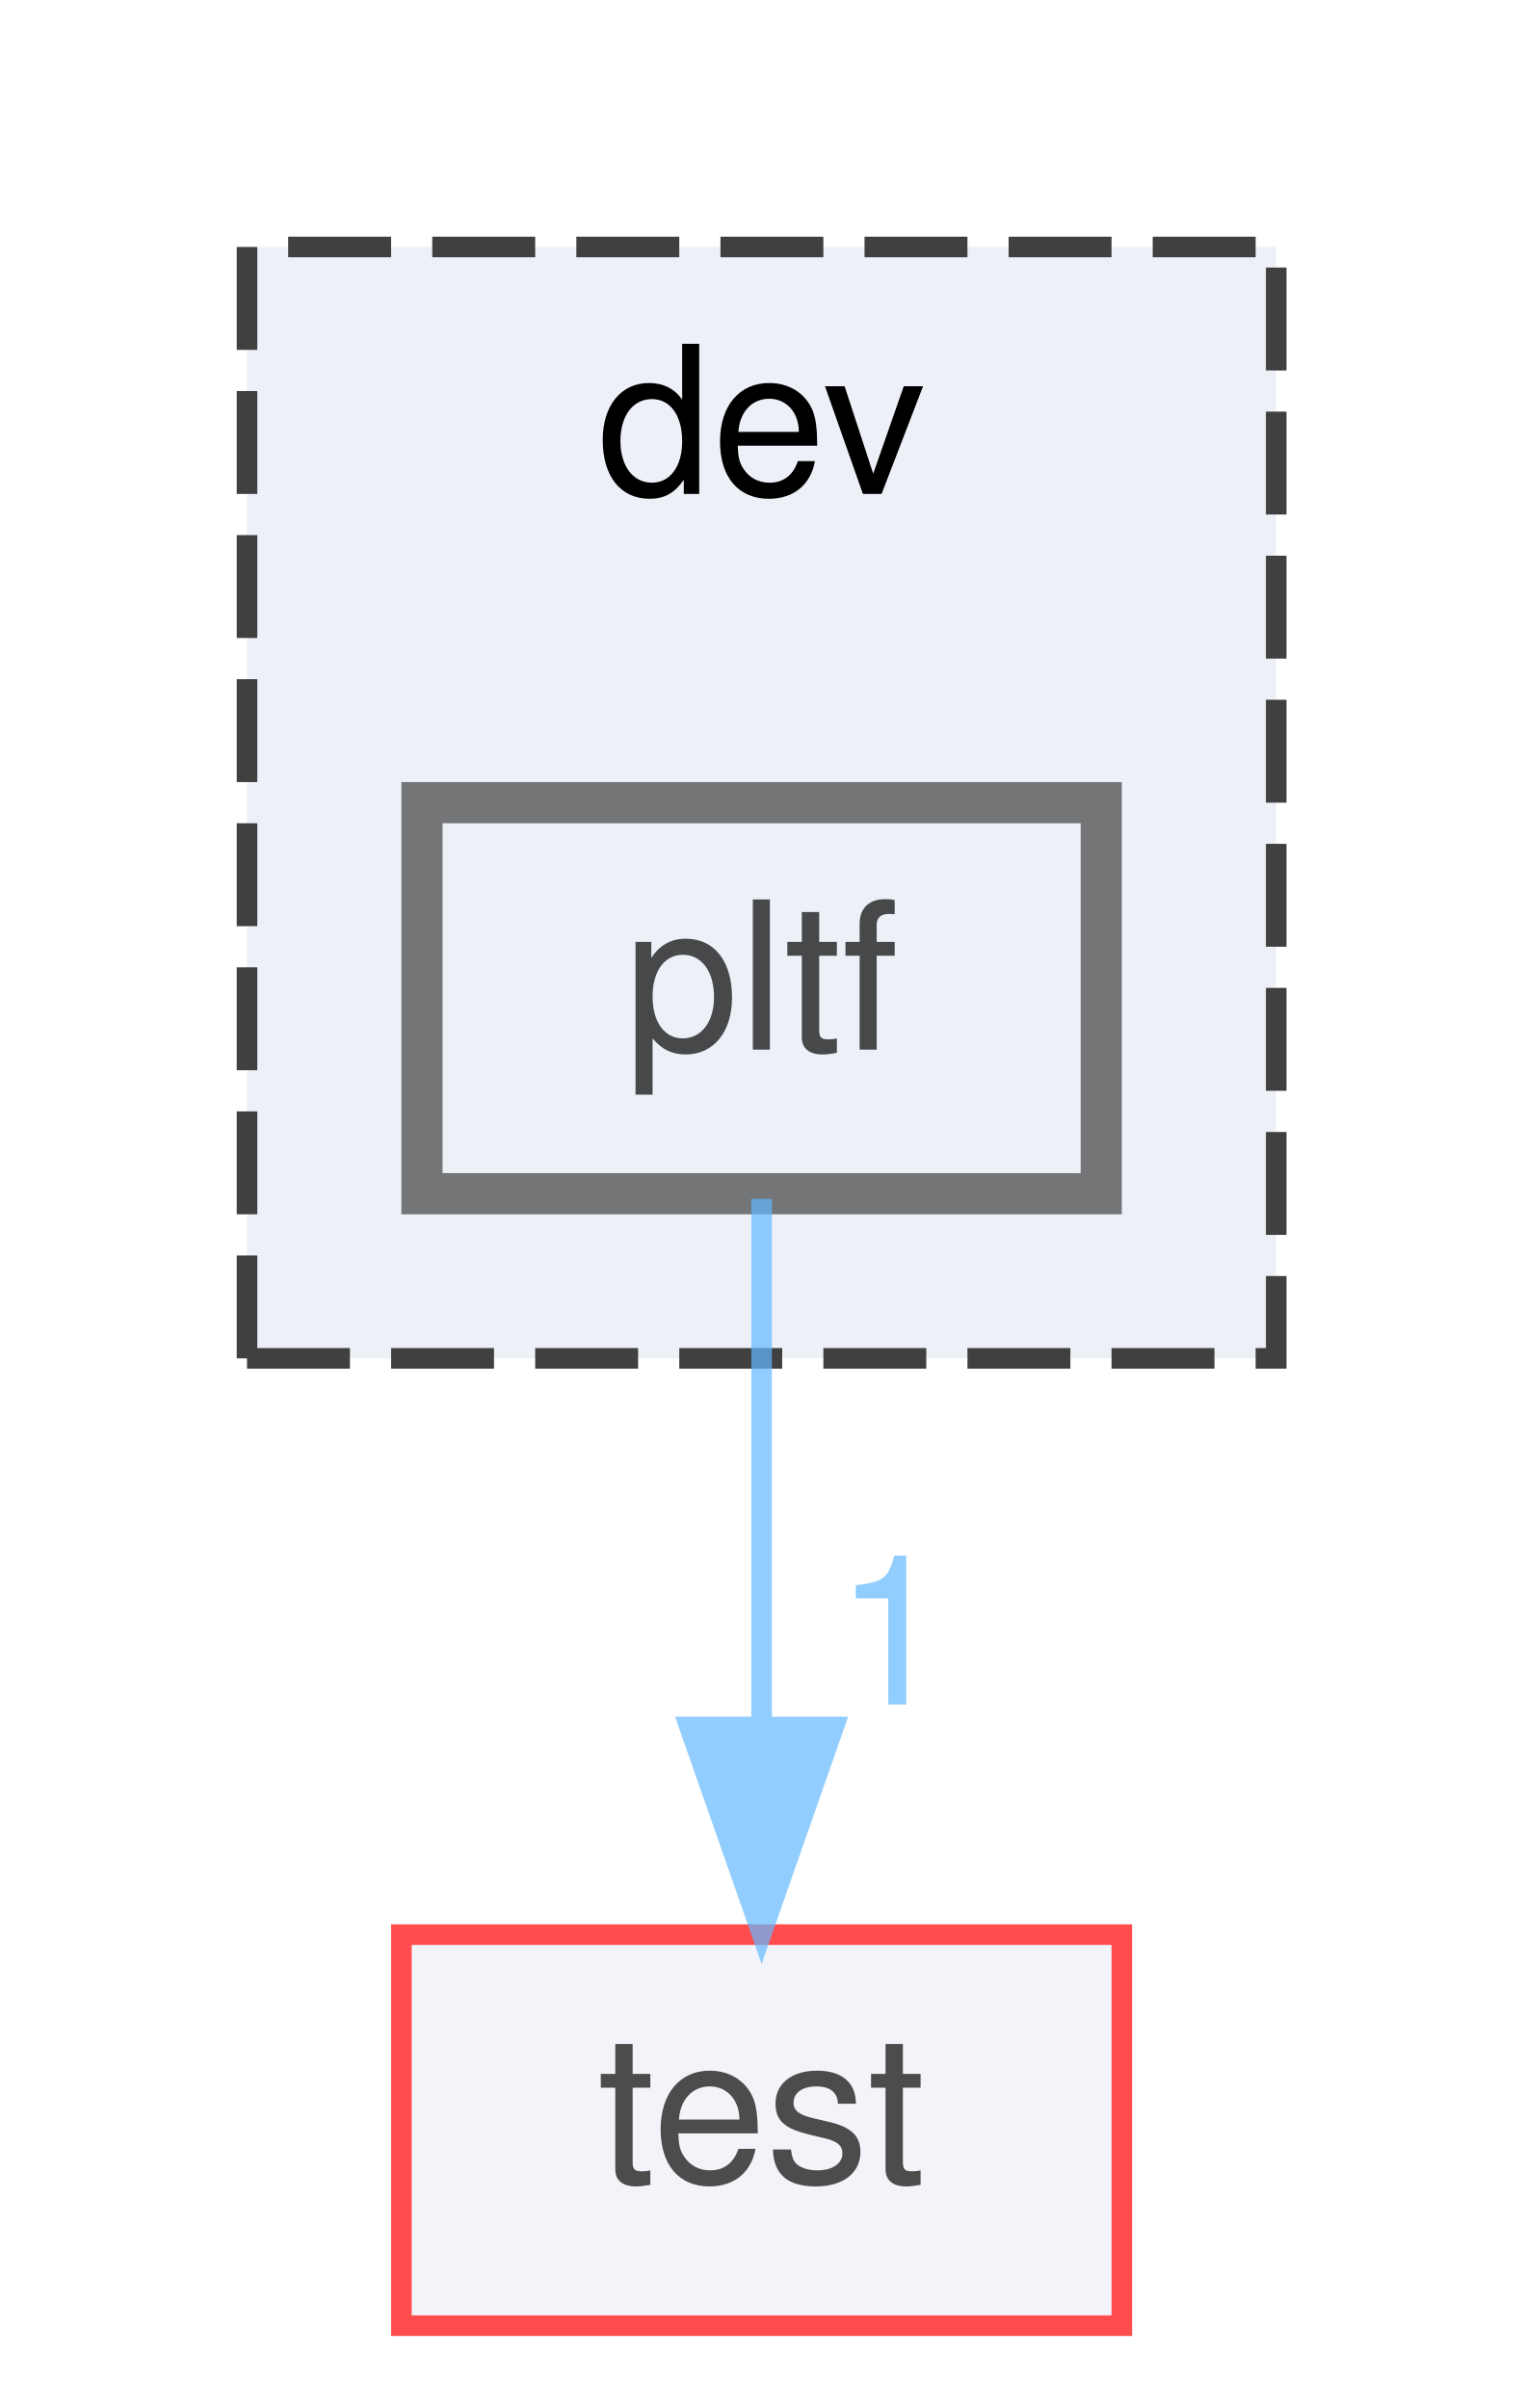
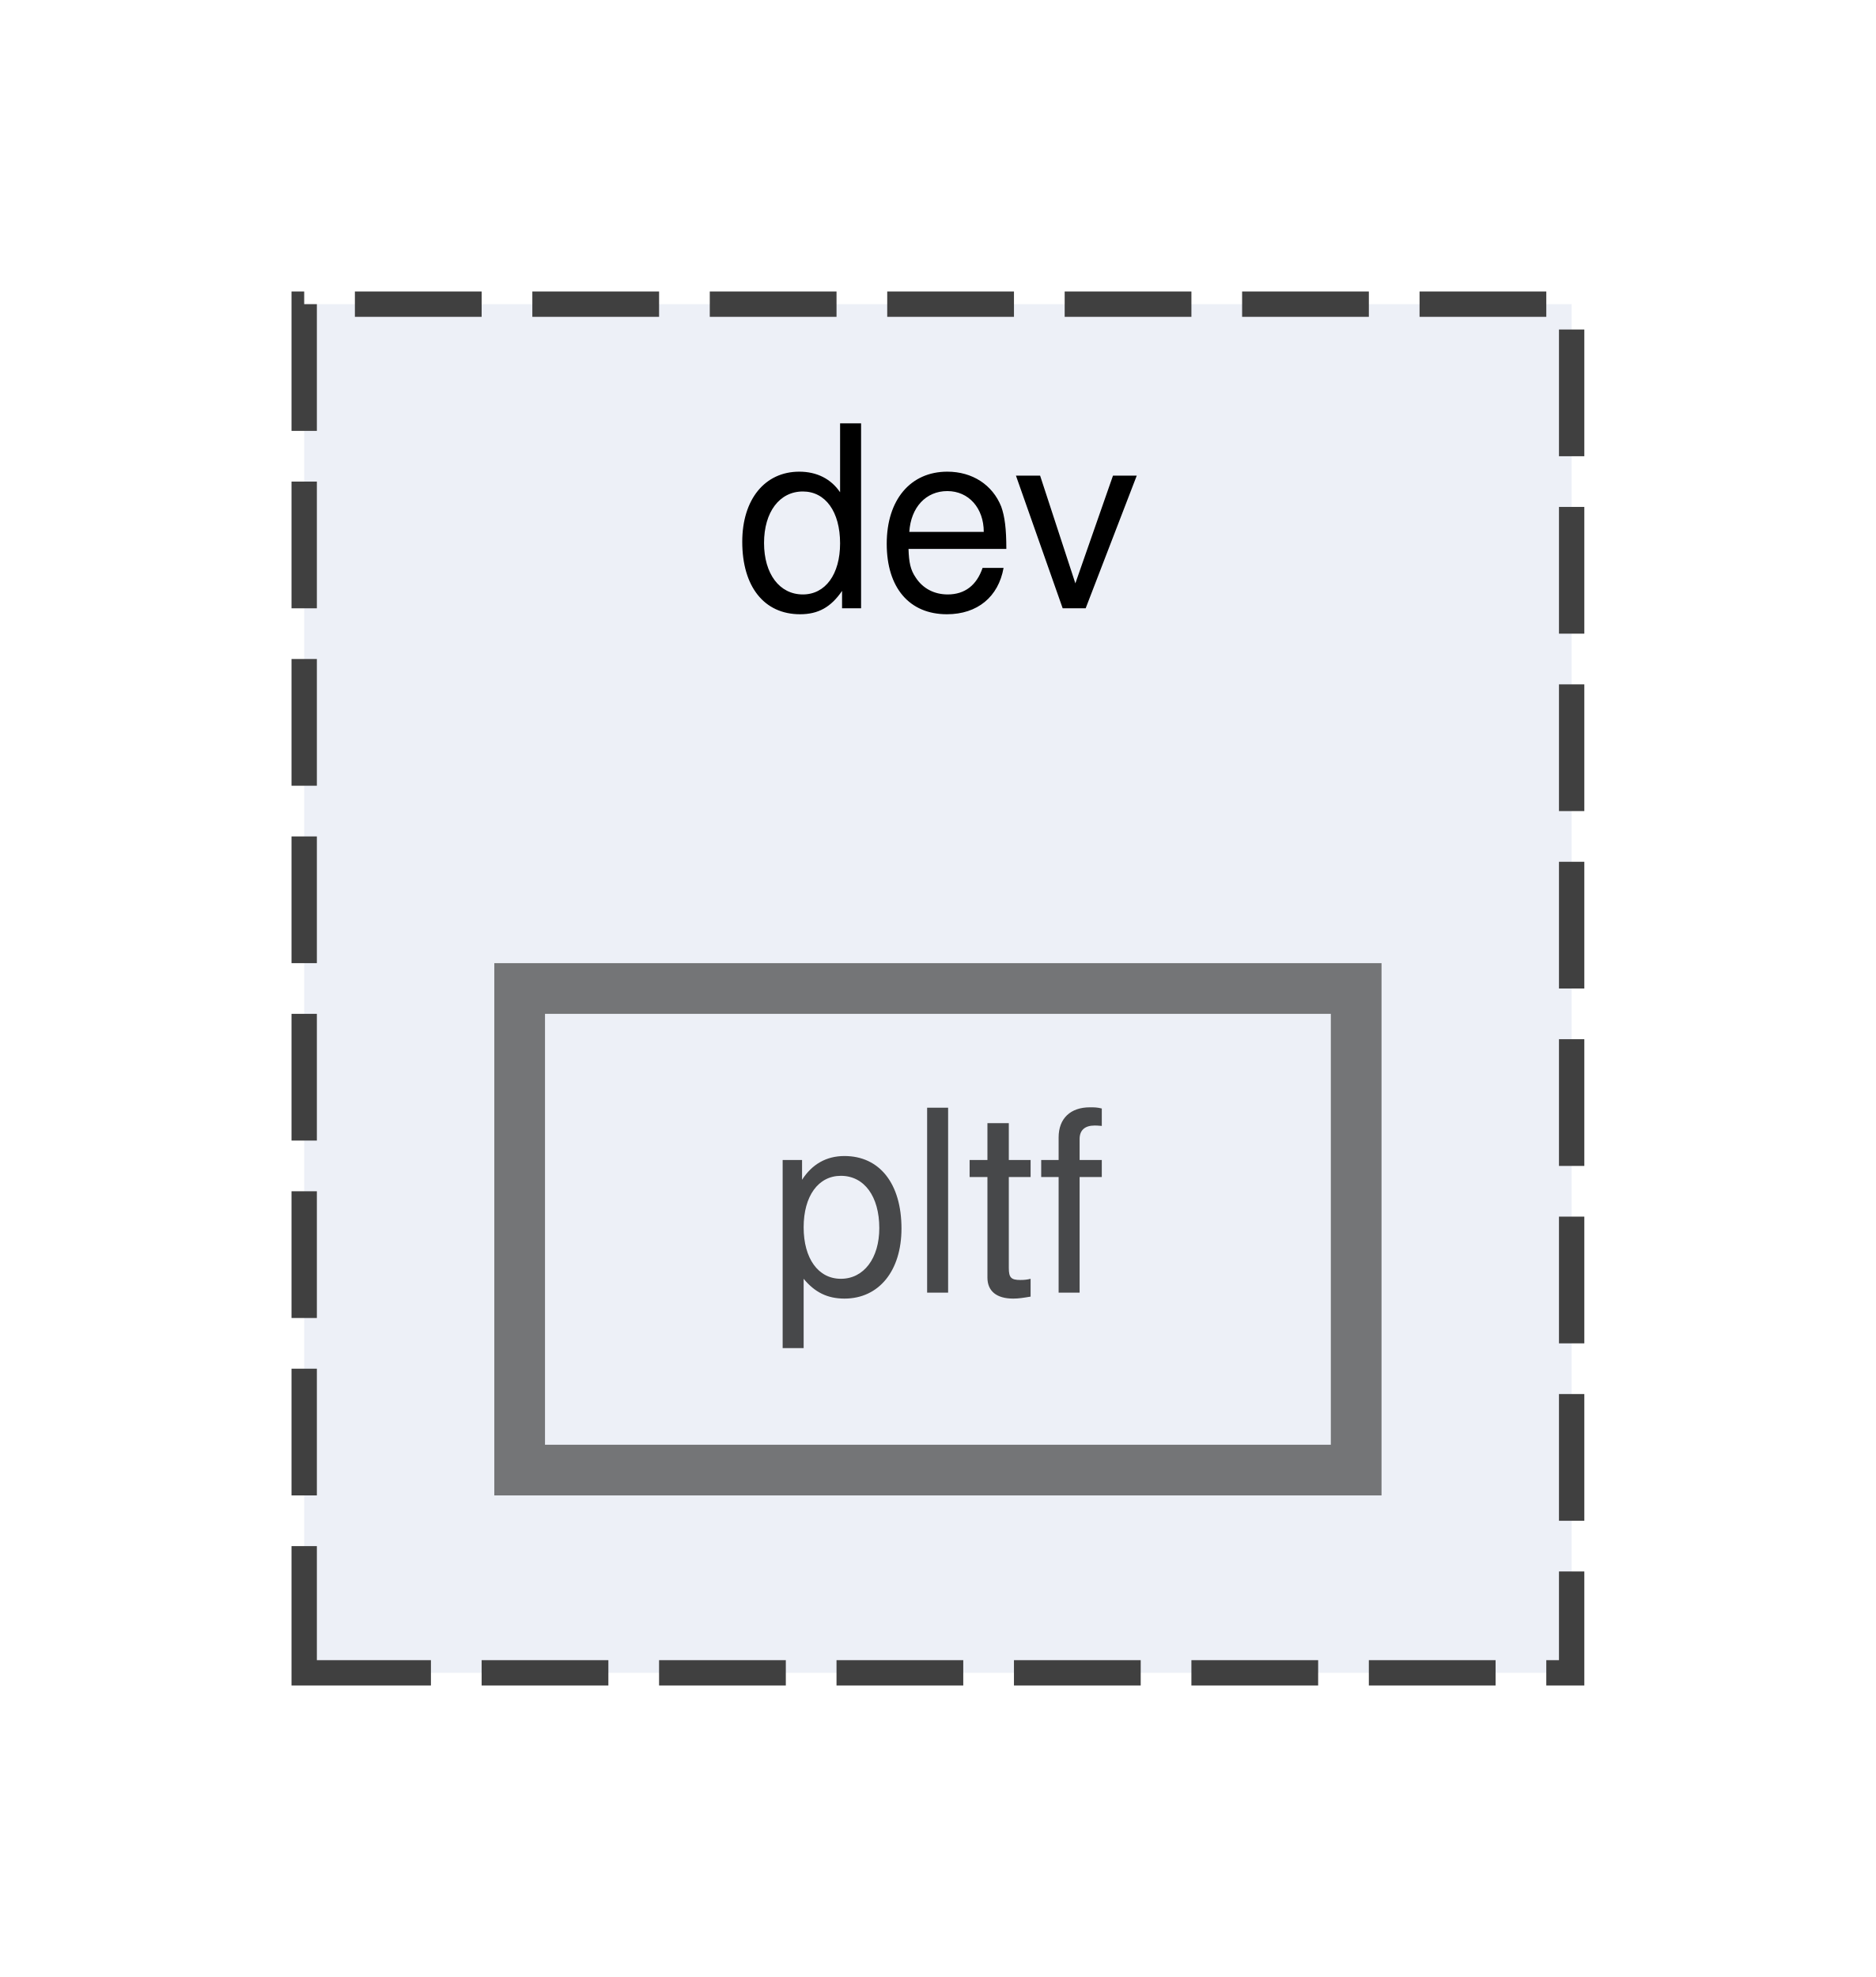
- <svg xmlns="http://www.w3.org/2000/svg" xmlns:xlink="http://www.w3.org/1999/xlink" width="74pt" height="117pt" viewBox="0.00 0.00 74.00 117.00">
+ <svg xmlns="http://www.w3.org/2000/svg" xmlns:xlink="http://www.w3.org/1999/xlink" width="74pt" height="78pt" viewBox="0.00 0.00 74.00 78.00">
  <svg id="main" version="1.1" xml:space="preserve">
    <style type="text/css">
.node, .edge {opacity: 0.7;}
.node.selected, .edge.selected {opacity: 1;}
.edge:hover path { stroke: red; }
.edge:hover polygon { stroke: red; fill: red; }
</style>
    <svg id="graph" class="graph">
-       <g id="graph0" class="graph" transform="scale(1 1) rotate(0) translate(4 113)">
+       <g id="graph0" class="graph" transform="scale(1 1) rotate(0) translate(4 74)">
        <g id="clust1" class="cluster">
          <g id="a_clust1">
            <a xlink:href="dir_5fc0168d11760b9445bd29fa15d9290f.html" target="_top" xlink:title="dev">
-               <polygon fill="#edf0f7" stroke="#404040" stroke-dasharray="5,2" points="8,-47 8,-101 58,-101 58,-47 8,-47" />
-               <text text-anchor="middle" x="33" y="-89" font-family="Helvetica,sans-Serif" font-size="10.00">dev</text>
+               <polygon fill="#edf0f7" stroke="#404040" stroke-dasharray="5,2" points="8,-8 8,-62 58,-62 58,-8 8,-8" />
+               <text text-anchor="middle" x="33" y="-50" font-family="Helvetica,sans-Serif" font-size="10.00">dev</text>
            </a>
          </g>
        </g>
        <g id="node1" class="node">
          <g id="a_node1">
            <a xlink:href="dir_f6a48a934c8dffef80c9374a2503e55d.html" target="_top" xlink:title="pltf">
-               <polygon fill="#edf0f7" stroke="#404040" stroke-width="2" points="49.5,-74 16.5,-74 16.5,-55 49.5,-55 49.5,-74" />
-               <text text-anchor="middle" x="33" y="-62" font-family="Helvetica,sans-Serif" font-size="10.00">pltf</text>
-             </a>
-           </g>
-         </g>
-         <g id="node2" class="node">
-           <g id="a_node2">
-             <a xlink:href="dir_13e138d54eb8818da29c3992edef070a.html" target="_top" xlink:title="test">
-               <polygon fill="#edf0f7" stroke="red" points="50.5,-19 15.5,-19 15.5,0 50.5,0 50.5,-19" />
-               <text text-anchor="middle" x="33" y="-7" font-family="Helvetica,sans-Serif" font-size="10.00">test</text>
-             </a>
-           </g>
-         </g>
-         <g id="edge1" class="edge">
-           <g id="a_edge1">
-             <a xlink:href="dir_000002_000014.html" target="_top">
-               <path fill="none" stroke="#63b8ff" d="M33,-54.75C33,-47.8 33,-37.85 33,-29.13" />
-               <polygon fill="#63b8ff" stroke="#63b8ff" points="36.5,-29.09 33,-19.09 29.5,-29.09 36.5,-29.09" />
-             </a>
-           </g>
-           <g id="a_edge1-headlabel">
-             <a xlink:href="dir_000002_000014.html" target="_top" xlink:title="1">
-               <text text-anchor="middle" x="39.34" y="-30.18" font-family="Helvetica,sans-Serif" font-size="10.00" fill="#63b8ff">1</text>
+               <polygon fill="#edf0f7" stroke="#404040" stroke-width="2" points="49.5,-35 16.5,-35 16.5,-16 49.5,-16 49.5,-35" />
+               <text text-anchor="middle" x="33" y="-23" font-family="Helvetica,sans-Serif" font-size="10.00">pltf</text>
            </a>
          </g>
        </g>
      </g>
    </svg>
  </svg>
  <style type="text/css">

[data-mouse-over-selected='false'] { opacity: 0.7; }
[data-mouse-over-selected='true']  { opacity: 1.0; }

</style>
</svg>
